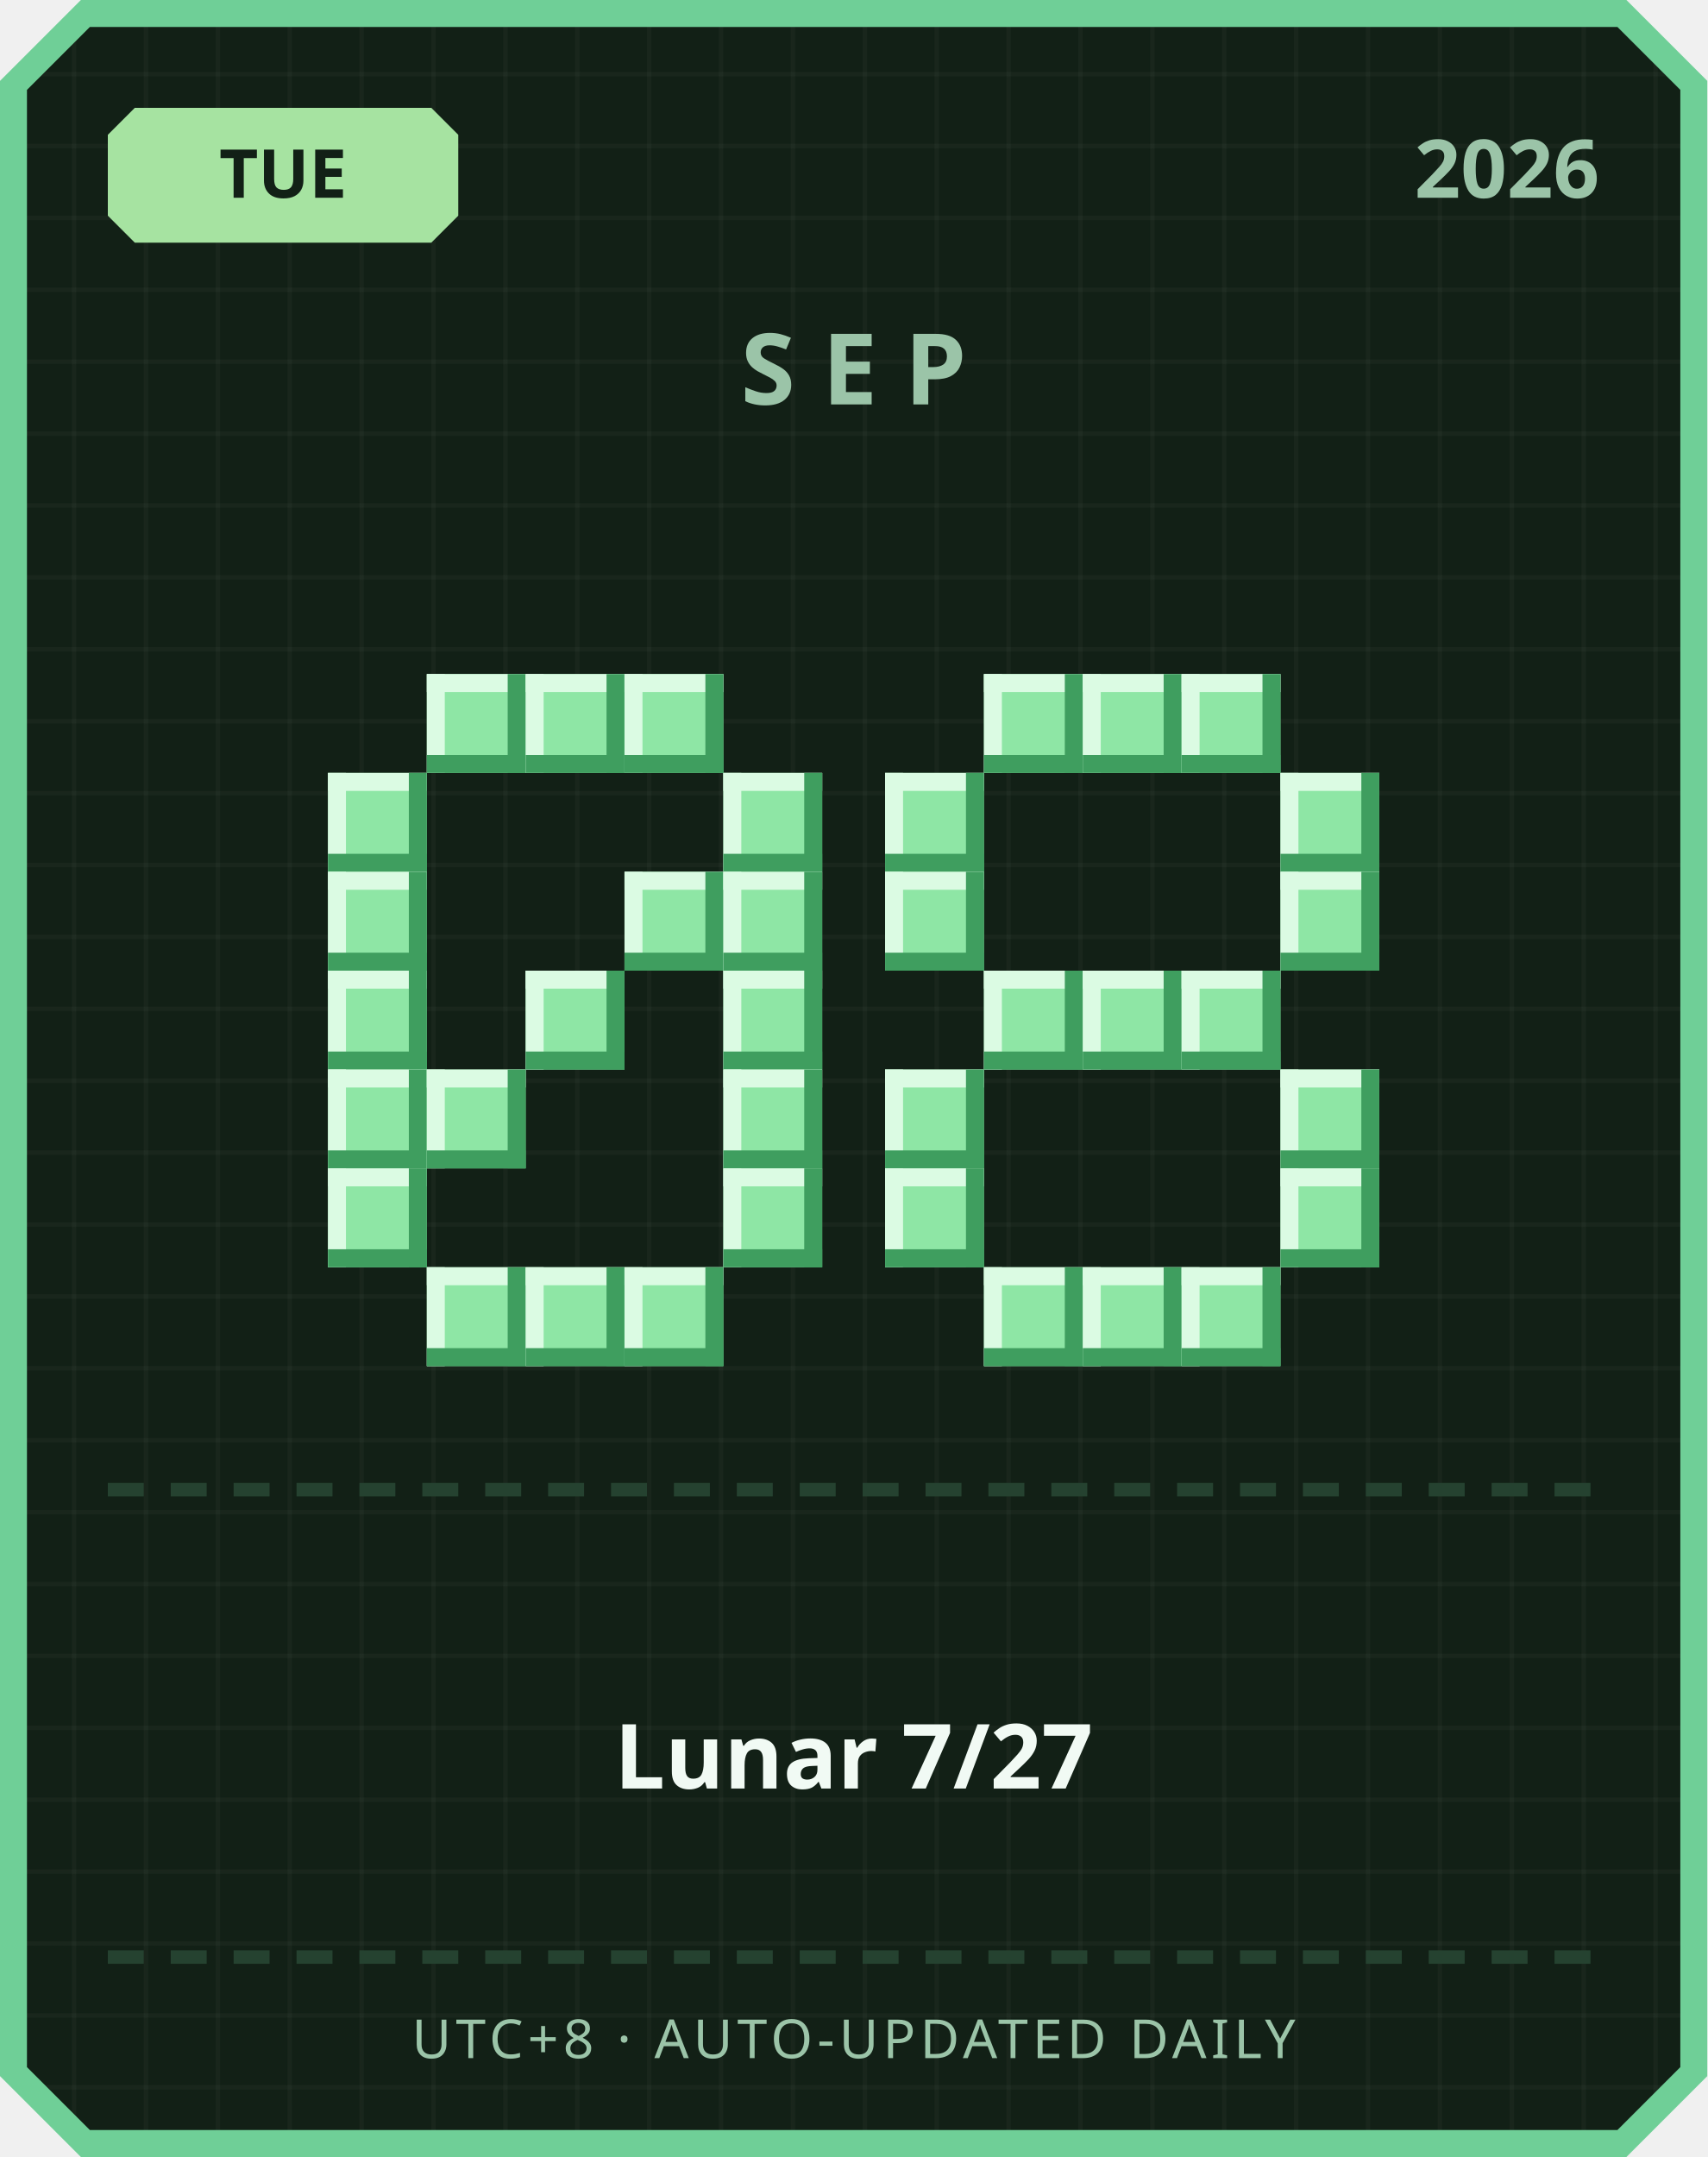
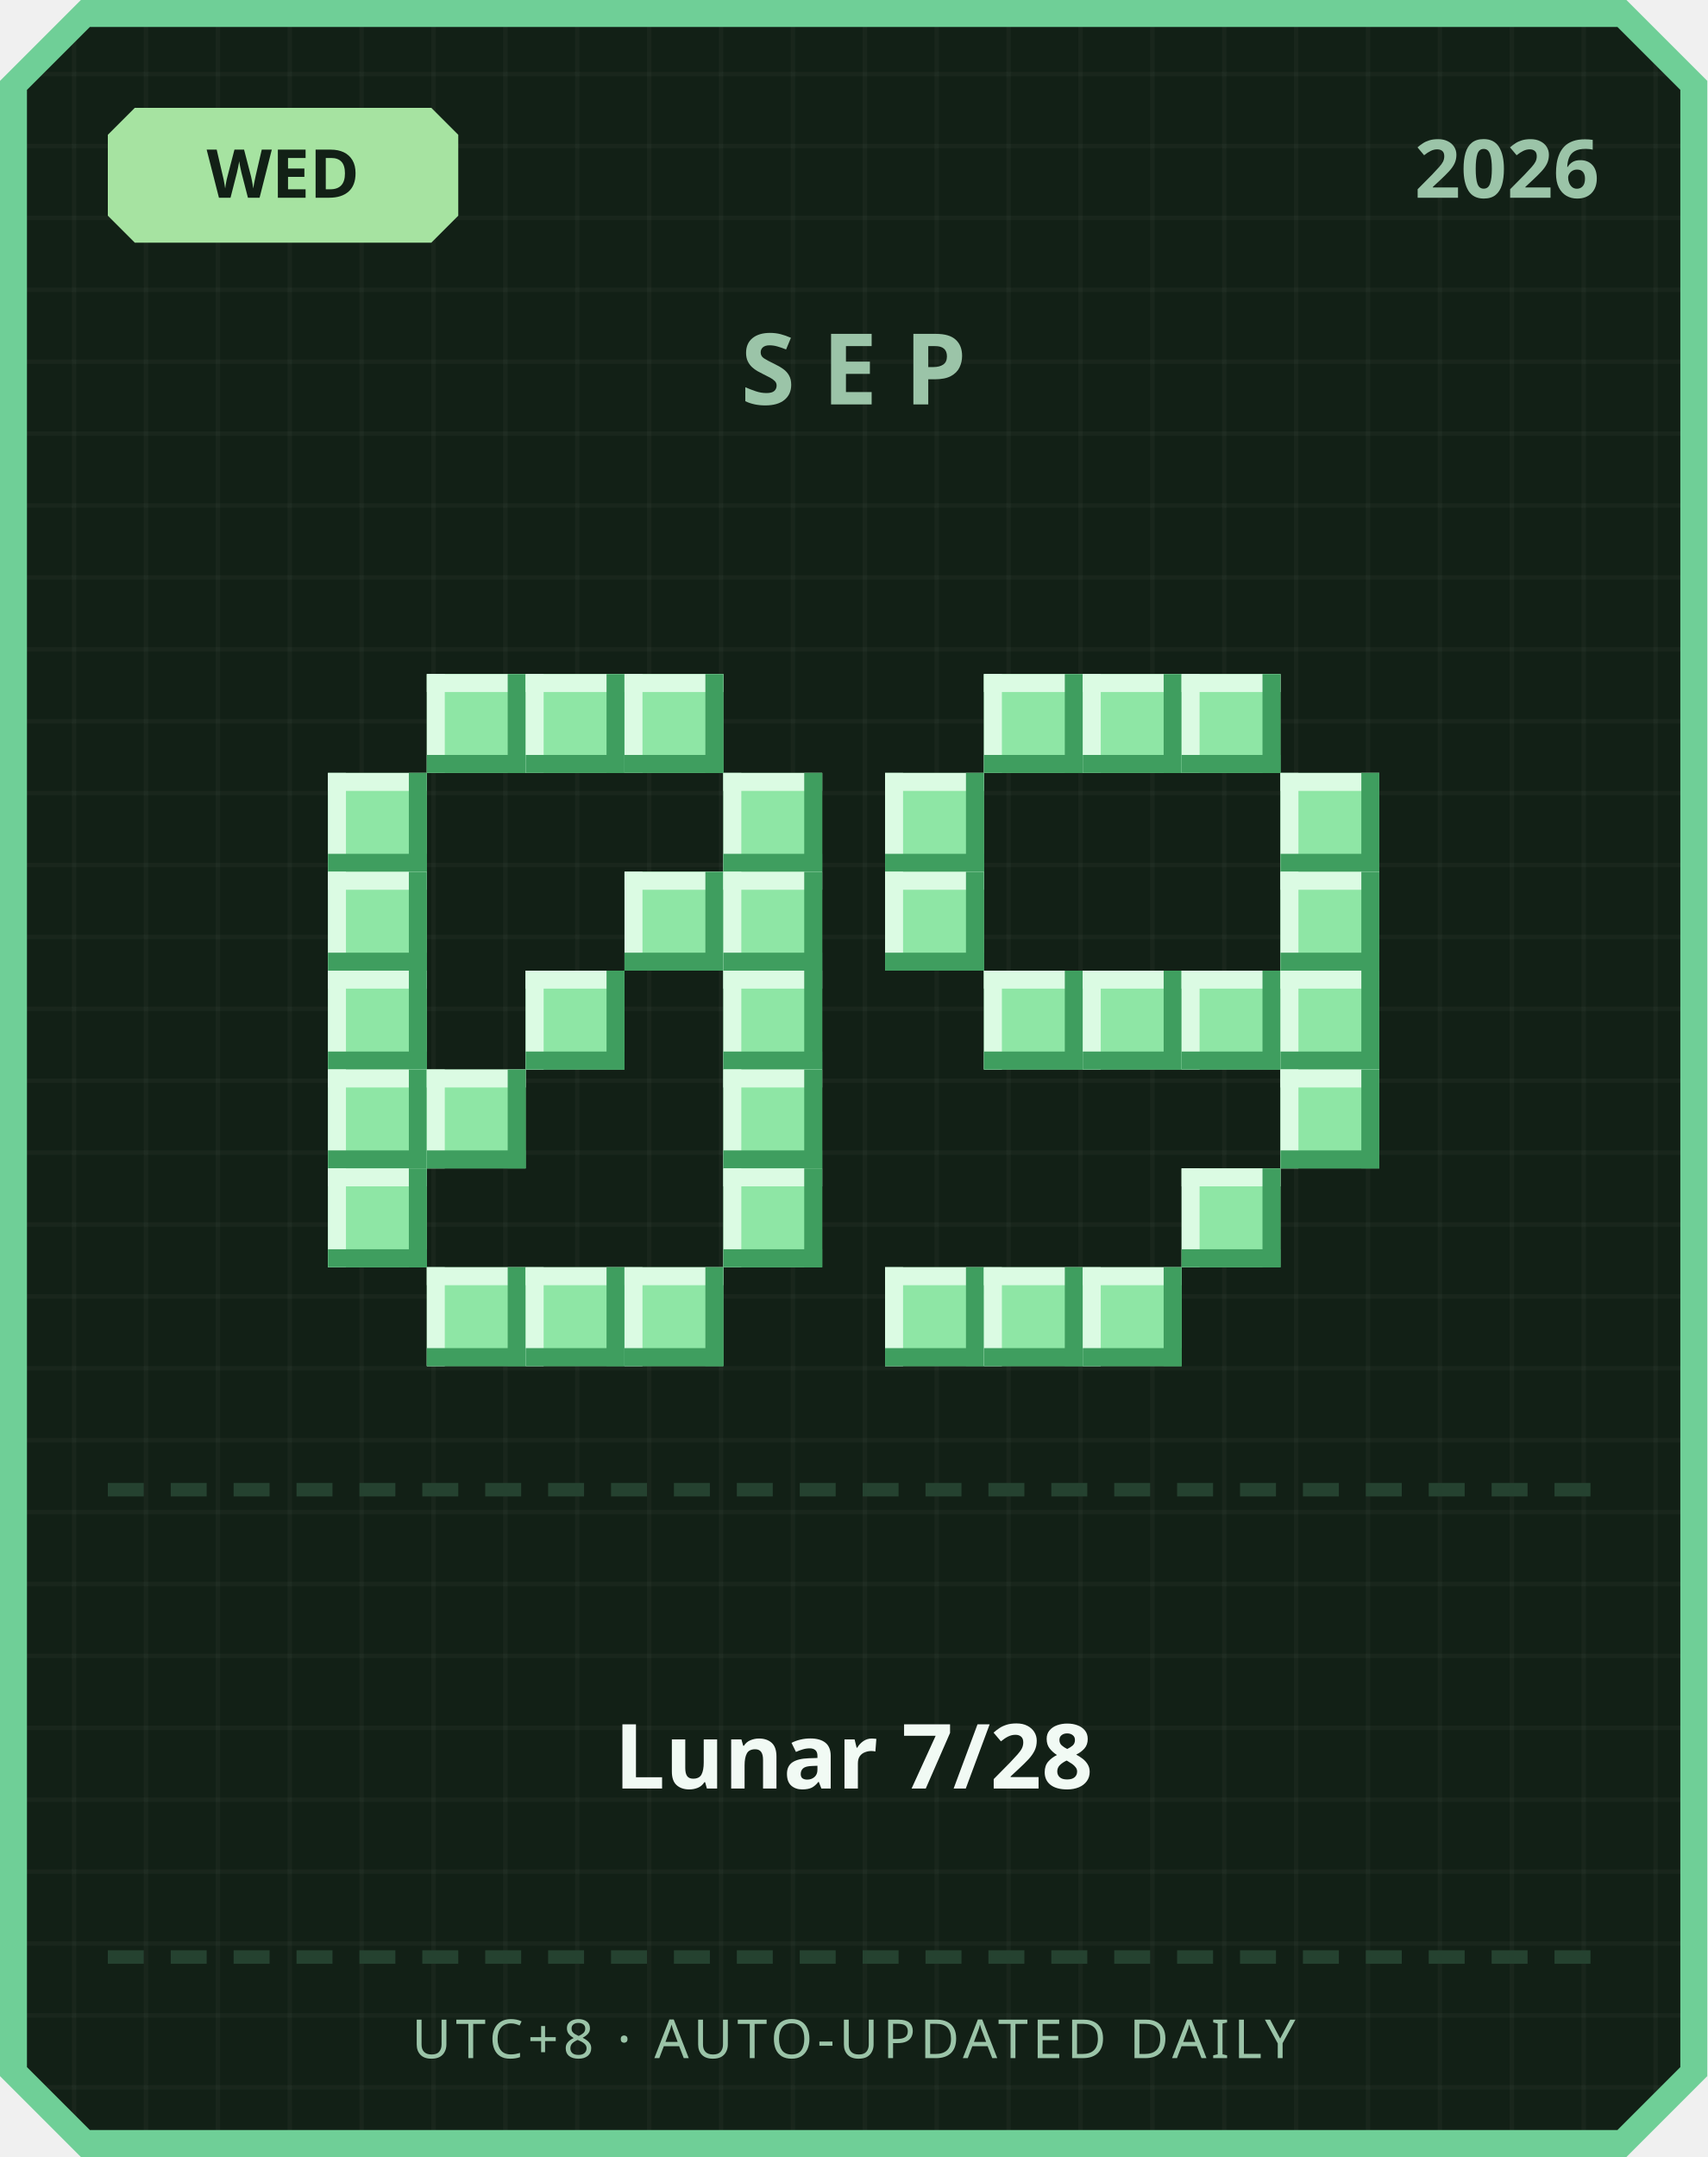
<svg xmlns="http://www.w3.org/2000/svg" width="380" height="480" viewBox="0 0 380 480">
  <defs>
    <pattern id="grid" width="16" height="16" patternUnits="userSpaceOnUse">
      <rect width="16" height="16" fill="#122016" />
      <rect width="1" height="16" fill="#ffffff" opacity="0.03" />
      <rect width="16" height="1" fill="#ffffff" opacity="0.03" />
    </pattern>
  </defs>
  <path d="M 18,0 L 362,0 L 380,18 L 380,462 L 362,480 L 18,480 L 0,462 L 0,18 Z" fill="#6fcf97" />
  <path d="M 20,6 L 360,6 L 374,20 L 374,460 L 360,474 L 20,474 L 6,460 L 6,20 Z" fill="url(#grid)" />
  <path d="M 30,24 L 96,24 L 102,30 L 102,48 L 96,54 L 30,54 L 24,48 L 24,30 Z" fill="#a6e3a1" />
-   <text x="63" y="44" text-anchor="middle" font-family="'Segoe UI', sans-serif" font-size="15" font-weight="700" fill="#122016">TUE</text>
+   <text x="63" y="44" text-anchor="middle" font-family="'Segoe UI', sans-serif" font-size="15" font-weight="700" fill="#122016">WED</text>
  <text x="356" y="44" text-anchor="end" font-family="'Segoe UI', sans-serif" font-size="18" font-weight="700" fill="#9bc4a8">2026</text>
  <text x="190" y="90" text-anchor="middle" font-family="'Segoe UI', sans-serif" font-size="22" font-weight="700" letter-spacing="6" fill="#9bc4a8">SEP</text>
  <rect x="95" y="150" width="22" height="22" fill="#8ee6a5" />
  <rect x="95" y="150" width="22" height="4" fill="#dbfbe3" />
  <rect x="95" y="150" width="4" height="22" fill="#dbfbe3" />
  <rect x="95" y="168" width="22" height="4" fill="#3f9e5f" />
  <rect x="113" y="150" width="4" height="22" fill="#3f9e5f" />
  <rect x="117" y="150" width="22" height="22" fill="#8ee6a5" />
  <rect x="117" y="150" width="22" height="4" fill="#dbfbe3" />
  <rect x="117" y="150" width="4" height="22" fill="#dbfbe3" />
  <rect x="117" y="168" width="22" height="4" fill="#3f9e5f" />
  <rect x="135" y="150" width="4" height="22" fill="#3f9e5f" />
  <rect x="139" y="150" width="22" height="22" fill="#8ee6a5" />
  <rect x="139" y="150" width="22" height="4" fill="#dbfbe3" />
  <rect x="139" y="150" width="4" height="22" fill="#dbfbe3" />
  <rect x="139" y="168" width="22" height="4" fill="#3f9e5f" />
  <rect x="157" y="150" width="4" height="22" fill="#3f9e5f" />
  <rect x="73" y="172" width="22" height="22" fill="#8ee6a5" />
  <rect x="73" y="172" width="22" height="4" fill="#dbfbe3" />
  <rect x="73" y="172" width="4" height="22" fill="#dbfbe3" />
  <rect x="73" y="190" width="22" height="4" fill="#3f9e5f" />
  <rect x="91" y="172" width="4" height="22" fill="#3f9e5f" />
  <rect x="161" y="172" width="22" height="22" fill="#8ee6a5" />
  <rect x="161" y="172" width="22" height="4" fill="#dbfbe3" />
  <rect x="161" y="172" width="4" height="22" fill="#dbfbe3" />
  <rect x="161" y="190" width="22" height="4" fill="#3f9e5f" />
  <rect x="179" y="172" width="4" height="22" fill="#3f9e5f" />
  <rect x="73" y="194" width="22" height="22" fill="#8ee6a5" />
  <rect x="73" y="194" width="22" height="4" fill="#dbfbe3" />
  <rect x="73" y="194" width="4" height="22" fill="#dbfbe3" />
  <rect x="73" y="212" width="22" height="4" fill="#3f9e5f" />
  <rect x="91" y="194" width="4" height="22" fill="#3f9e5f" />
  <rect x="139" y="194" width="22" height="22" fill="#8ee6a5" />
  <rect x="139" y="194" width="22" height="4" fill="#dbfbe3" />
  <rect x="139" y="194" width="4" height="22" fill="#dbfbe3" />
  <rect x="139" y="212" width="22" height="4" fill="#3f9e5f" />
  <rect x="157" y="194" width="4" height="22" fill="#3f9e5f" />
  <rect x="161" y="194" width="22" height="22" fill="#8ee6a5" />
  <rect x="161" y="194" width="22" height="4" fill="#dbfbe3" />
  <rect x="161" y="194" width="4" height="22" fill="#dbfbe3" />
  <rect x="161" y="212" width="22" height="4" fill="#3f9e5f" />
  <rect x="179" y="194" width="4" height="22" fill="#3f9e5f" />
  <rect x="73" y="216" width="22" height="22" fill="#8ee6a5" />
  <rect x="73" y="216" width="22" height="4" fill="#dbfbe3" />
  <rect x="73" y="216" width="4" height="22" fill="#dbfbe3" />
  <rect x="73" y="234" width="22" height="4" fill="#3f9e5f" />
  <rect x="91" y="216" width="4" height="22" fill="#3f9e5f" />
  <rect x="117" y="216" width="22" height="22" fill="#8ee6a5" />
  <rect x="117" y="216" width="22" height="4" fill="#dbfbe3" />
  <rect x="117" y="216" width="4" height="22" fill="#dbfbe3" />
  <rect x="117" y="234" width="22" height="4" fill="#3f9e5f" />
  <rect x="135" y="216" width="4" height="22" fill="#3f9e5f" />
  <rect x="161" y="216" width="22" height="22" fill="#8ee6a5" />
  <rect x="161" y="216" width="22" height="4" fill="#dbfbe3" />
  <rect x="161" y="216" width="4" height="22" fill="#dbfbe3" />
  <rect x="161" y="234" width="22" height="4" fill="#3f9e5f" />
  <rect x="179" y="216" width="4" height="22" fill="#3f9e5f" />
  <rect x="73" y="238" width="22" height="22" fill="#8ee6a5" />
  <rect x="73" y="238" width="22" height="4" fill="#dbfbe3" />
  <rect x="73" y="238" width="4" height="22" fill="#dbfbe3" />
  <rect x="73" y="256" width="22" height="4" fill="#3f9e5f" />
  <rect x="91" y="238" width="4" height="22" fill="#3f9e5f" />
  <rect x="95" y="238" width="22" height="22" fill="#8ee6a5" />
  <rect x="95" y="238" width="22" height="4" fill="#dbfbe3" />
  <rect x="95" y="238" width="4" height="22" fill="#dbfbe3" />
  <rect x="95" y="256" width="22" height="4" fill="#3f9e5f" />
  <rect x="113" y="238" width="4" height="22" fill="#3f9e5f" />
  <rect x="161" y="238" width="22" height="22" fill="#8ee6a5" />
  <rect x="161" y="238" width="22" height="4" fill="#dbfbe3" />
  <rect x="161" y="238" width="4" height="22" fill="#dbfbe3" />
  <rect x="161" y="256" width="22" height="4" fill="#3f9e5f" />
  <rect x="179" y="238" width="4" height="22" fill="#3f9e5f" />
  <rect x="73" y="260" width="22" height="22" fill="#8ee6a5" />
  <rect x="73" y="260" width="22" height="4" fill="#dbfbe3" />
  <rect x="73" y="260" width="4" height="22" fill="#dbfbe3" />
  <rect x="73" y="278" width="22" height="4" fill="#3f9e5f" />
  <rect x="91" y="260" width="4" height="22" fill="#3f9e5f" />
  <rect x="161" y="260" width="22" height="22" fill="#8ee6a5" />
  <rect x="161" y="260" width="22" height="4" fill="#dbfbe3" />
  <rect x="161" y="260" width="4" height="22" fill="#dbfbe3" />
  <rect x="161" y="278" width="22" height="4" fill="#3f9e5f" />
  <rect x="179" y="260" width="4" height="22" fill="#3f9e5f" />
  <rect x="95" y="282" width="22" height="22" fill="#8ee6a5" />
  <rect x="95" y="282" width="22" height="4" fill="#dbfbe3" />
  <rect x="95" y="282" width="4" height="22" fill="#dbfbe3" />
  <rect x="95" y="300" width="22" height="4" fill="#3f9e5f" />
  <rect x="113" y="282" width="4" height="22" fill="#3f9e5f" />
  <rect x="117" y="282" width="22" height="22" fill="#8ee6a5" />
  <rect x="117" y="282" width="22" height="4" fill="#dbfbe3" />
  <rect x="117" y="282" width="4" height="22" fill="#dbfbe3" />
  <rect x="117" y="300" width="22" height="4" fill="#3f9e5f" />
  <rect x="135" y="282" width="4" height="22" fill="#3f9e5f" />
  <rect x="139" y="282" width="22" height="22" fill="#8ee6a5" />
  <rect x="139" y="282" width="22" height="4" fill="#dbfbe3" />
  <rect x="139" y="282" width="4" height="22" fill="#dbfbe3" />
  <rect x="139" y="300" width="22" height="4" fill="#3f9e5f" />
  <rect x="157" y="282" width="4" height="22" fill="#3f9e5f" />
  <rect x="219" y="150" width="22" height="22" fill="#8ee6a5" />
  <rect x="219" y="150" width="22" height="4" fill="#dbfbe3" />
  <rect x="219" y="150" width="4" height="22" fill="#dbfbe3" />
  <rect x="219" y="168" width="22" height="4" fill="#3f9e5f" />
  <rect x="237" y="150" width="4" height="22" fill="#3f9e5f" />
  <rect x="241" y="150" width="22" height="22" fill="#8ee6a5" />
  <rect x="241" y="150" width="22" height="4" fill="#dbfbe3" />
  <rect x="241" y="150" width="4" height="22" fill="#dbfbe3" />
  <rect x="241" y="168" width="22" height="4" fill="#3f9e5f" />
  <rect x="259" y="150" width="4" height="22" fill="#3f9e5f" />
  <rect x="263" y="150" width="22" height="22" fill="#8ee6a5" />
  <rect x="263" y="150" width="22" height="4" fill="#dbfbe3" />
  <rect x="263" y="150" width="4" height="22" fill="#dbfbe3" />
  <rect x="263" y="168" width="22" height="4" fill="#3f9e5f" />
  <rect x="281" y="150" width="4" height="22" fill="#3f9e5f" />
  <rect x="197" y="172" width="22" height="22" fill="#8ee6a5" />
  <rect x="197" y="172" width="22" height="4" fill="#dbfbe3" />
  <rect x="197" y="172" width="4" height="22" fill="#dbfbe3" />
  <rect x="197" y="190" width="22" height="4" fill="#3f9e5f" />
  <rect x="215" y="172" width="4" height="22" fill="#3f9e5f" />
  <rect x="285" y="172" width="22" height="22" fill="#8ee6a5" />
  <rect x="285" y="172" width="22" height="4" fill="#dbfbe3" />
  <rect x="285" y="172" width="4" height="22" fill="#dbfbe3" />
  <rect x="285" y="190" width="22" height="4" fill="#3f9e5f" />
  <rect x="303" y="172" width="4" height="22" fill="#3f9e5f" />
  <rect x="197" y="194" width="22" height="22" fill="#8ee6a5" />
  <rect x="197" y="194" width="22" height="4" fill="#dbfbe3" />
  <rect x="197" y="194" width="4" height="22" fill="#dbfbe3" />
  <rect x="197" y="212" width="22" height="4" fill="#3f9e5f" />
  <rect x="215" y="194" width="4" height="22" fill="#3f9e5f" />
  <rect x="285" y="194" width="22" height="22" fill="#8ee6a5" />
  <rect x="285" y="194" width="22" height="4" fill="#dbfbe3" />
  <rect x="285" y="194" width="4" height="22" fill="#dbfbe3" />
  <rect x="285" y="212" width="22" height="4" fill="#3f9e5f" />
  <rect x="303" y="194" width="4" height="22" fill="#3f9e5f" />
  <rect x="219" y="216" width="22" height="22" fill="#8ee6a5" />
  <rect x="219" y="216" width="22" height="4" fill="#dbfbe3" />
  <rect x="219" y="216" width="4" height="22" fill="#dbfbe3" />
  <rect x="219" y="234" width="22" height="4" fill="#3f9e5f" />
  <rect x="237" y="216" width="4" height="22" fill="#3f9e5f" />
  <rect x="241" y="216" width="22" height="22" fill="#8ee6a5" />
  <rect x="241" y="216" width="22" height="4" fill="#dbfbe3" />
  <rect x="241" y="216" width="4" height="22" fill="#dbfbe3" />
  <rect x="241" y="234" width="22" height="4" fill="#3f9e5f" />
  <rect x="259" y="216" width="4" height="22" fill="#3f9e5f" />
  <rect x="263" y="216" width="22" height="22" fill="#8ee6a5" />
  <rect x="263" y="216" width="22" height="4" fill="#dbfbe3" />
  <rect x="263" y="216" width="4" height="22" fill="#dbfbe3" />
  <rect x="263" y="234" width="22" height="4" fill="#3f9e5f" />
  <rect x="281" y="216" width="4" height="22" fill="#3f9e5f" />
-   <rect x="197" y="238" width="22" height="22" fill="#8ee6a5" />
-   <rect x="197" y="238" width="22" height="4" fill="#dbfbe3" />
-   <rect x="197" y="238" width="4" height="22" fill="#dbfbe3" />
-   <rect x="197" y="256" width="22" height="4" fill="#3f9e5f" />
-   <rect x="215" y="238" width="4" height="22" fill="#3f9e5f" />
+   <rect x="285" y="216" width="22" height="22" fill="#8ee6a5" />
+   <rect x="285" y="216" width="22" height="4" fill="#dbfbe3" />
+   <rect x="285" y="216" width="4" height="22" fill="#dbfbe3" />
+   <rect x="285" y="234" width="22" height="4" fill="#3f9e5f" />
+   <rect x="303" y="216" width="4" height="22" fill="#3f9e5f" />
  <rect x="285" y="238" width="22" height="22" fill="#8ee6a5" />
  <rect x="285" y="238" width="22" height="4" fill="#dbfbe3" />
  <rect x="285" y="238" width="4" height="22" fill="#dbfbe3" />
  <rect x="285" y="256" width="22" height="4" fill="#3f9e5f" />
  <rect x="303" y="238" width="4" height="22" fill="#3f9e5f" />
-   <rect x="197" y="260" width="22" height="22" fill="#8ee6a5" />
-   <rect x="197" y="260" width="22" height="4" fill="#dbfbe3" />
-   <rect x="197" y="260" width="4" height="22" fill="#dbfbe3" />
-   <rect x="197" y="278" width="22" height="4" fill="#3f9e5f" />
-   <rect x="215" y="260" width="4" height="22" fill="#3f9e5f" />
-   <rect x="285" y="260" width="22" height="22" fill="#8ee6a5" />
-   <rect x="285" y="260" width="22" height="4" fill="#dbfbe3" />
-   <rect x="285" y="260" width="4" height="22" fill="#dbfbe3" />
-   <rect x="285" y="278" width="22" height="4" fill="#3f9e5f" />
-   <rect x="303" y="260" width="4" height="22" fill="#3f9e5f" />
+   <rect x="263" y="260" width="22" height="22" fill="#8ee6a5" />
+   <rect x="263" y="260" width="22" height="4" fill="#dbfbe3" />
+   <rect x="263" y="260" width="4" height="22" fill="#dbfbe3" />
+   <rect x="263" y="278" width="22" height="4" fill="#3f9e5f" />
+   <rect x="281" y="260" width="4" height="22" fill="#3f9e5f" />
+   <rect x="197" y="282" width="22" height="22" fill="#8ee6a5" />
+   <rect x="197" y="282" width="22" height="4" fill="#dbfbe3" />
+   <rect x="197" y="282" width="4" height="22" fill="#dbfbe3" />
+   <rect x="197" y="300" width="22" height="4" fill="#3f9e5f" />
+   <rect x="215" y="282" width="4" height="22" fill="#3f9e5f" />
  <rect x="219" y="282" width="22" height="22" fill="#8ee6a5" />
  <rect x="219" y="282" width="22" height="4" fill="#dbfbe3" />
  <rect x="219" y="282" width="4" height="22" fill="#dbfbe3" />
  <rect x="219" y="300" width="22" height="4" fill="#3f9e5f" />
  <rect x="237" y="282" width="4" height="22" fill="#3f9e5f" />
  <rect x="241" y="282" width="22" height="22" fill="#8ee6a5" />
  <rect x="241" y="282" width="22" height="4" fill="#dbfbe3" />
  <rect x="241" y="282" width="4" height="22" fill="#dbfbe3" />
  <rect x="241" y="300" width="22" height="4" fill="#3f9e5f" />
  <rect x="259" y="282" width="4" height="22" fill="#3f9e5f" />
-   <rect x="263" y="282" width="22" height="22" fill="#8ee6a5" />
-   <rect x="263" y="282" width="22" height="4" fill="#dbfbe3" />
-   <rect x="263" y="282" width="4" height="22" fill="#dbfbe3" />
-   <rect x="263" y="300" width="22" height="4" fill="#3f9e5f" />
-   <rect x="281" y="282" width="4" height="22" fill="#3f9e5f" />
  <rect x="24" y="330" width="8" height="3" fill="#254230" />
  <rect x="38" y="330" width="8" height="3" fill="#254230" />
  <rect x="52" y="330" width="8" height="3" fill="#254230" />
  <rect x="66" y="330" width="8" height="3" fill="#254230" />
  <rect x="80" y="330" width="8" height="3" fill="#254230" />
  <rect x="94" y="330" width="8" height="3" fill="#254230" />
  <rect x="108" y="330" width="8" height="3" fill="#254230" />
  <rect x="122" y="330" width="8" height="3" fill="#254230" />
  <rect x="136" y="330" width="8" height="3" fill="#254230" />
  <rect x="150" y="330" width="8" height="3" fill="#254230" />
  <rect x="164" y="330" width="8" height="3" fill="#254230" />
  <rect x="178" y="330" width="8" height="3" fill="#254230" />
  <rect x="192" y="330" width="8" height="3" fill="#254230" />
  <rect x="206" y="330" width="8" height="3" fill="#254230" />
  <rect x="220" y="330" width="8" height="3" fill="#254230" />
  <rect x="234" y="330" width="8" height="3" fill="#254230" />
  <rect x="248" y="330" width="8" height="3" fill="#254230" />
  <rect x="262" y="330" width="8" height="3" fill="#254230" />
  <rect x="276" y="330" width="8" height="3" fill="#254230" />
  <rect x="290" y="330" width="8" height="3" fill="#254230" />
  <rect x="304" y="330" width="8" height="3" fill="#254230" />
  <rect x="318" y="330" width="8" height="3" fill="#254230" />
  <rect x="332" y="330" width="8" height="3" fill="#254230" />
  <rect x="346" y="330" width="8" height="3" fill="#254230" />
-   <text x="190" y="398" text-anchor="middle" font-family="'Segoe UI', 'Microsoft JhengHei', sans-serif" font-size="20" font-weight="700" fill="#f1faf4">Lunar 7/27</text>
+   <text x="190" y="398" text-anchor="middle" font-family="'Segoe UI', 'Microsoft JhengHei', sans-serif" font-size="20" font-weight="700" fill="#f1faf4">Lunar 7/28</text>
  <rect x="24" y="434" width="8" height="3" fill="#254230" />
  <rect x="38" y="434" width="8" height="3" fill="#254230" />
  <rect x="52" y="434" width="8" height="3" fill="#254230" />
  <rect x="66" y="434" width="8" height="3" fill="#254230" />
  <rect x="80" y="434" width="8" height="3" fill="#254230" />
  <rect x="94" y="434" width="8" height="3" fill="#254230" />
  <rect x="108" y="434" width="8" height="3" fill="#254230" />
  <rect x="122" y="434" width="8" height="3" fill="#254230" />
  <rect x="136" y="434" width="8" height="3" fill="#254230" />
  <rect x="150" y="434" width="8" height="3" fill="#254230" />
  <rect x="164" y="434" width="8" height="3" fill="#254230" />
  <rect x="178" y="434" width="8" height="3" fill="#254230" />
  <rect x="192" y="434" width="8" height="3" fill="#254230" />
  <rect x="206" y="434" width="8" height="3" fill="#254230" />
  <rect x="220" y="434" width="8" height="3" fill="#254230" />
  <rect x="234" y="434" width="8" height="3" fill="#254230" />
  <rect x="248" y="434" width="8" height="3" fill="#254230" />
  <rect x="262" y="434" width="8" height="3" fill="#254230" />
  <rect x="276" y="434" width="8" height="3" fill="#254230" />
  <rect x="290" y="434" width="8" height="3" fill="#254230" />
  <rect x="304" y="434" width="8" height="3" fill="#254230" />
  <rect x="318" y="434" width="8" height="3" fill="#254230" />
  <rect x="332" y="434" width="8" height="3" fill="#254230" />
  <rect x="346" y="434" width="8" height="3" fill="#254230" />
  <text x="190" y="458" text-anchor="middle" font-family="'Segoe UI', sans-serif" font-size="12" letter-spacing="1" fill="#9bc4a8">UTC+8 · AUTO-UPDATED DAILY</text>
</svg>
